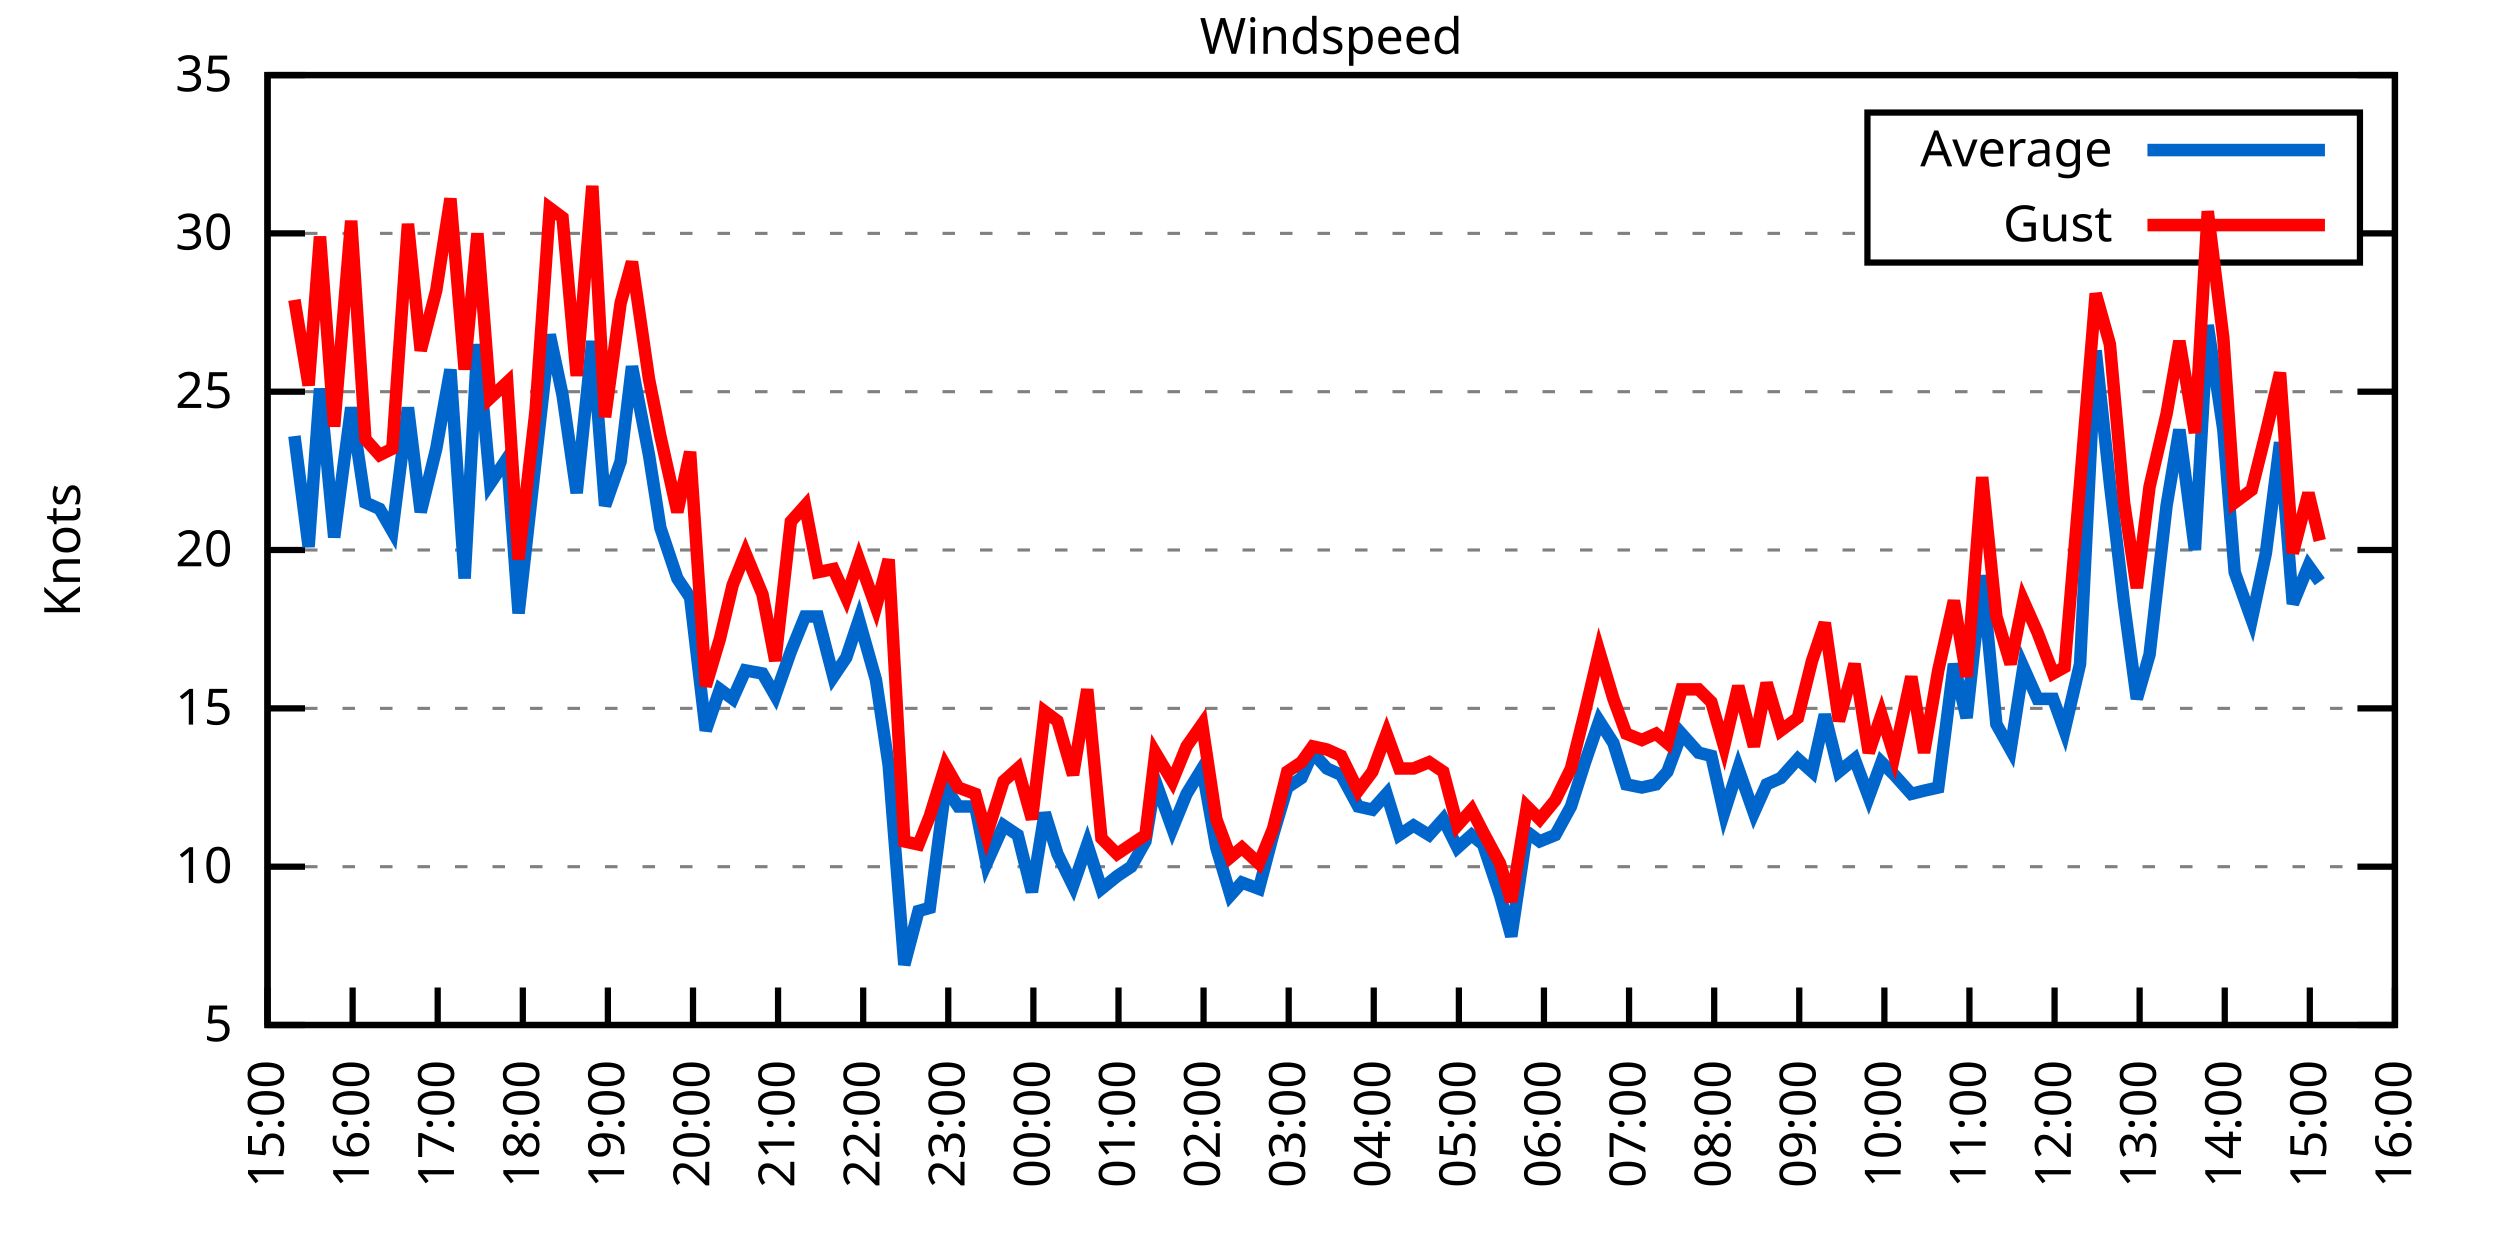
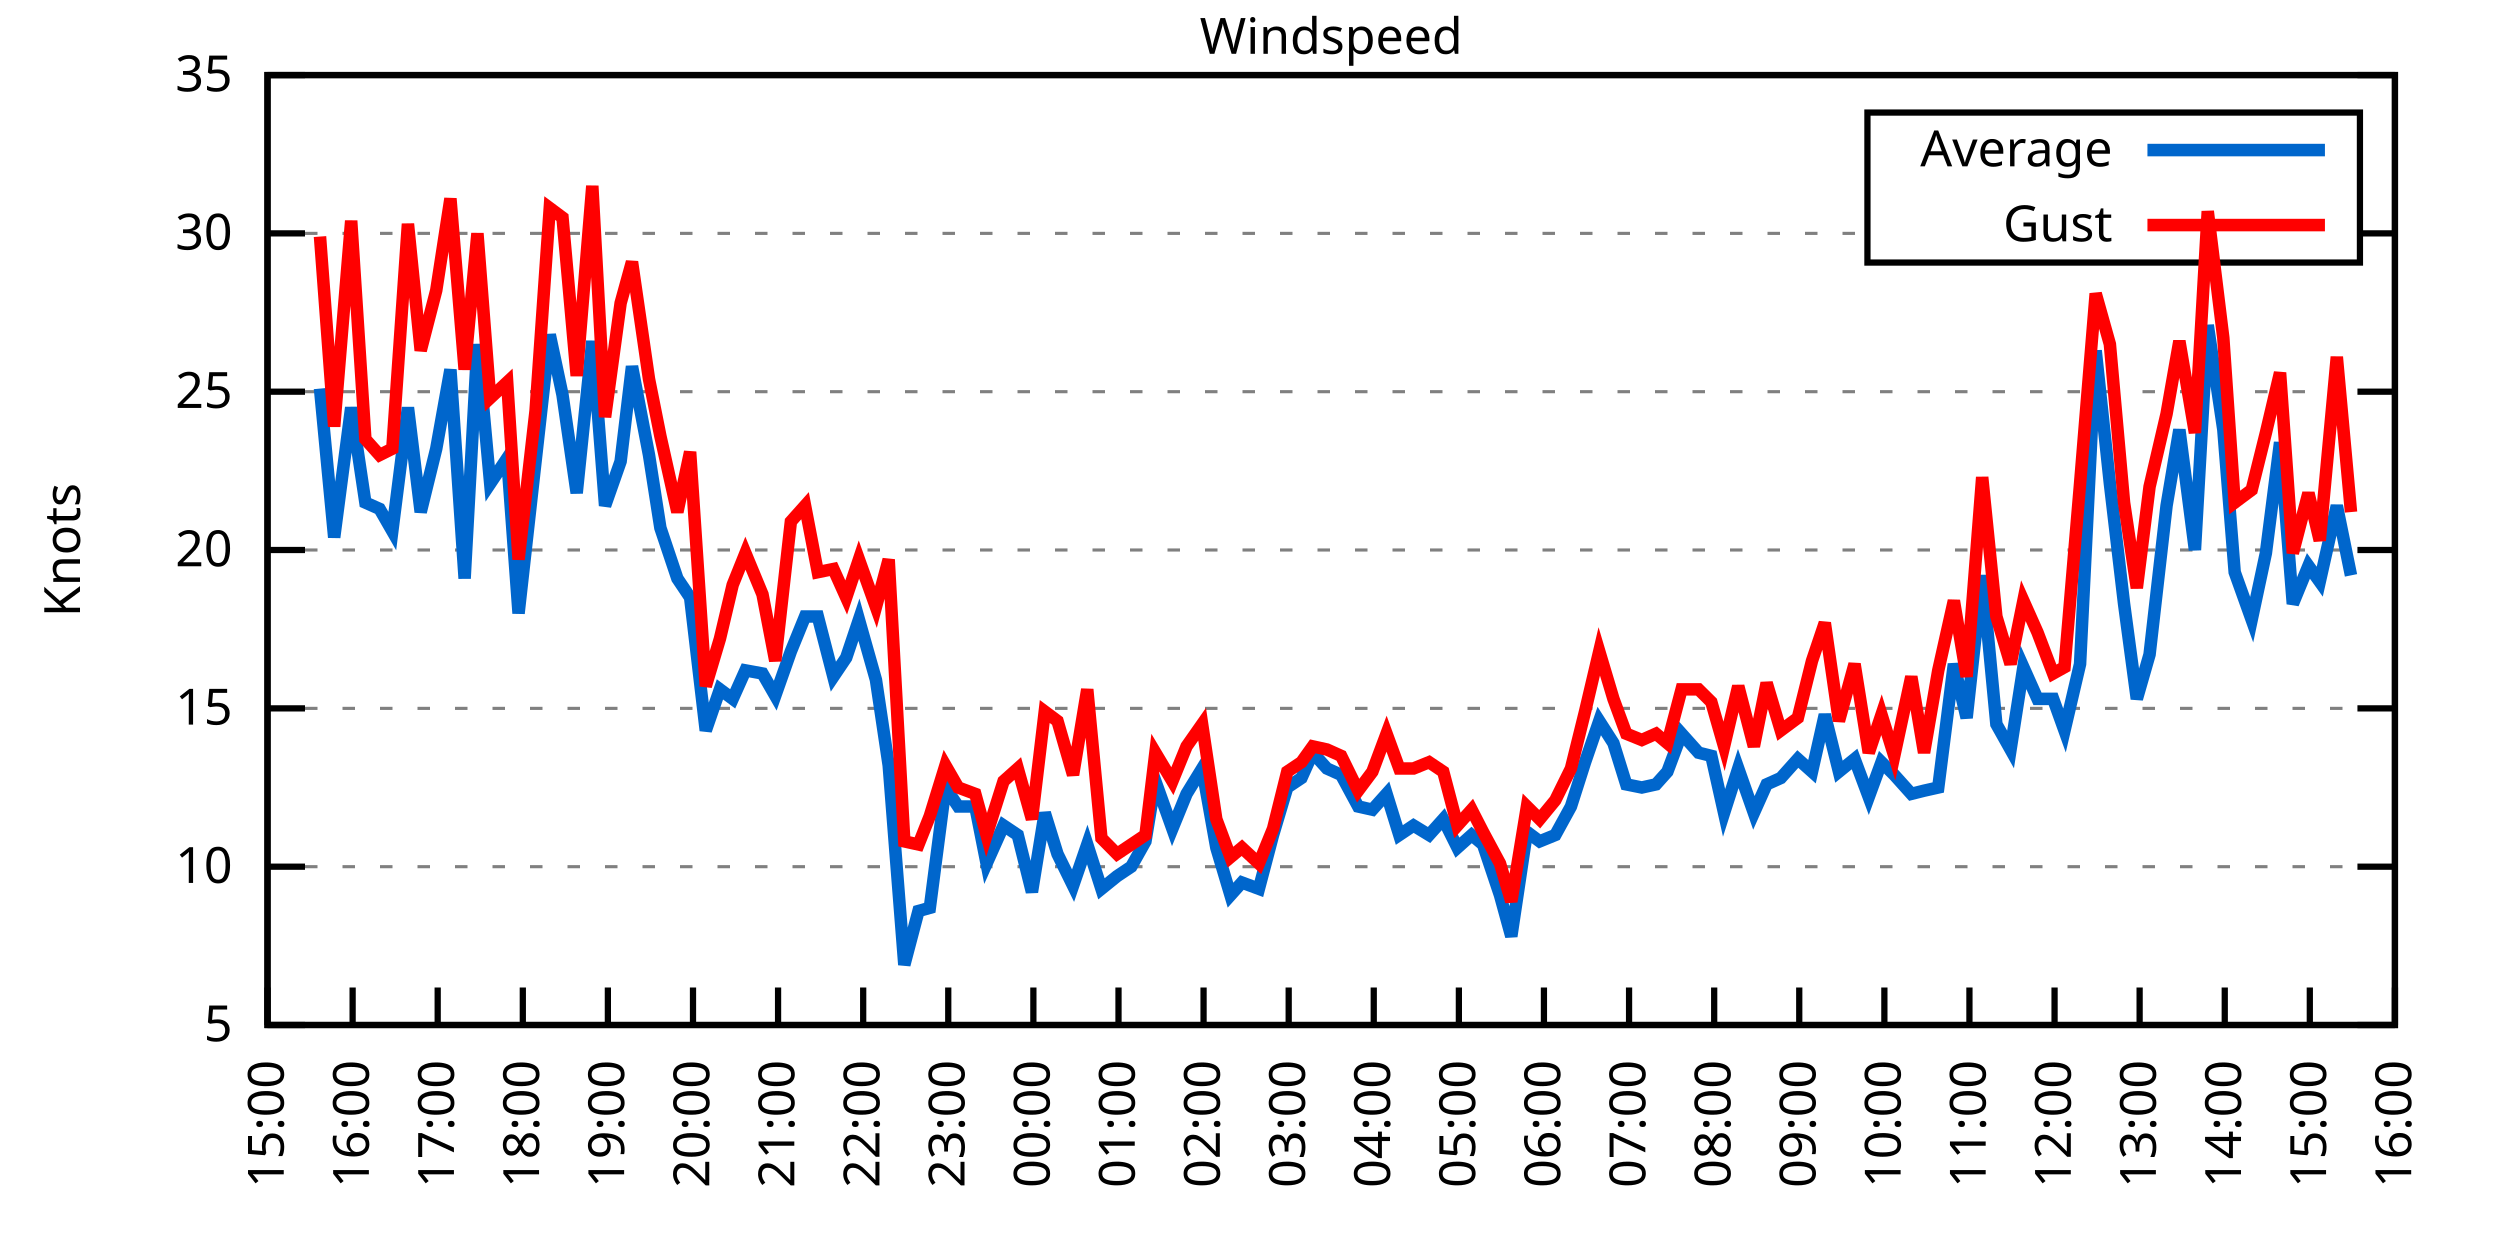
<svg xmlns="http://www.w3.org/2000/svg" xmlns:xlink="http://www.w3.org/1999/xlink" width="400" height="200" viewBox="0 0 400 200">
  <g id="gnuplot_canvas">
    <rect x="0" y="0" width="400" height="200" fill="none" />
    <defs>
      <circle id="gpDot" r="0.5" stroke-width="0.5" stroke="currentColor" />
      <path id="gpPt0" stroke-width="0.333" stroke="currentColor" d="M-1,0 h2 M0,-1 v2" />
      <path id="gpPt1" stroke-width="0.333" stroke="currentColor" d="M-1,-1 L1,1 M1,-1 L-1,1" />
      <path id="gpPt2" stroke-width="0.333" stroke="currentColor" d="M-1,0 L1,0 M0,-1 L0,1 M-1,-1 L1,1 M-1,1 L1,-1" />
      <rect id="gpPt3" stroke-width="0.333" stroke="currentColor" x="-1" y="-1" width="2" height="2" />
      <rect id="gpPt4" stroke-width="0.333" stroke="currentColor" fill="currentColor" x="-1" y="-1" width="2" height="2" />
      <circle id="gpPt5" stroke-width="0.333" stroke="currentColor" cx="0" cy="0" r="1" />
      <use xlink:href="#gpPt5" id="gpPt6" fill="currentColor" stroke="none" />
      <path id="gpPt7" stroke-width="0.333" stroke="currentColor" d="M0,-1.33 L-1.33,0.67 L1.33,0.67 z" />
      <use xlink:href="#gpPt7" id="gpPt8" fill="currentColor" stroke="none" />
      <use xlink:href="#gpPt7" id="gpPt9" stroke="currentColor" transform="rotate(180)" />
      <use xlink:href="#gpPt9" id="gpPt10" fill="currentColor" stroke="none" />
      <use xlink:href="#gpPt3" id="gpPt11" stroke="currentColor" transform="rotate(45)" />
      <use xlink:href="#gpPt11" id="gpPt12" fill="currentColor" stroke="none" />
      <path id="gpPt13" stroke-width="0.333" stroke="currentColor" d="M0,1.330 L1.265,0.411 L0.782,-1.067 L-0.782,-1.076 L-1.265,0.411 z" />
      <use xlink:href="#gpPt13" id="gpPt14" fill="currentColor" stroke="none" />
      <filter id="textbox" filterUnits="objectBoundingBox" x="0" y="0" height="1" width="1">
        <feFlood flood-color="white" flood-opacity="1" result="bgnd" />
        <feComposite in="SourceGraphic" in2="bgnd" operator="atop" />
      </filter>
      <filter id="greybox" filterUnits="objectBoundingBox" x="0" y="0" height="1" width="1">
        <feFlood flood-color="lightgrey" flood-opacity="1" result="grey" />
        <feComposite in="SourceGraphic" in2="grey" operator="atop" />
      </filter>
    </defs>
    <g fill="none" color="white" stroke="currentColor" stroke-width="1.00" stroke-linecap="butt" stroke-linejoin="miter">
</g>
    <g fill="none" color="black" stroke="currentColor" stroke-width="1.00" stroke-linecap="butt" stroke-linejoin="miter">
      <g stroke="none" shape-rendering="crispEdges">
        <polygon fill="rgb(255, 255, 255)" points="42.80,164.00 383.18,164.00 383.18,12.02 42.80,12.02 " />
      </g>
    </g>
    <g fill="none" color="black" stroke="currentColor" stroke-width="1.00" stroke-linecap="butt" stroke-linejoin="miter">
</g>
    <g fill="none" color="black" stroke="black" stroke-width="0.50" stroke-linecap="butt" stroke-linejoin="miter">
</g>
    <g fill="none" color="gray" stroke="currentColor" stroke-width="0.50" stroke-linecap="butt" stroke-linejoin="miter">
      <path stroke="gray" stroke-dasharray="2,4" class="gridline" d="M42.80,164.00 L383.19,164.00  " />
    </g>
    <g fill="none" color="gray" stroke="gray" stroke-width="1.00" stroke-linecap="butt" stroke-linejoin="miter">
</g>
    <g fill="none" color="black" stroke="currentColor" stroke-width="1.00" stroke-linecap="butt" stroke-linejoin="miter">
      <path stroke="black" d="M42.80,164.00 L48.80,164.00 M383.19,164.00 L377.19,164.00  " />
      <g transform="translate(37.20,166.60)" stroke="none" fill="black" font-family="Sans" font-size="8.00" text-anchor="end">
        <text>
          <tspan font-family="Sans"> 5</tspan>
        </text>
      </g>
    </g>
    <g fill="none" color="black" stroke="currentColor" stroke-width="1.00" stroke-linecap="butt" stroke-linejoin="miter">
</g>
    <g fill="none" color="black" stroke="black" stroke-width="0.50" stroke-linecap="butt" stroke-linejoin="miter">
</g>
    <g fill="none" color="gray" stroke="currentColor" stroke-width="0.50" stroke-linecap="butt" stroke-linejoin="miter">
      <path stroke="gray" stroke-dasharray="2,4" class="gridline" d="M42.80,138.67 L383.19,138.67  " />
    </g>
    <g fill="none" color="gray" stroke="gray" stroke-width="1.00" stroke-linecap="butt" stroke-linejoin="miter">
</g>
    <g fill="none" color="black" stroke="currentColor" stroke-width="1.00" stroke-linecap="butt" stroke-linejoin="miter">
      <path stroke="black" d="M42.80,138.67 L48.80,138.67 M383.19,138.67 L377.19,138.67  " />
      <g transform="translate(37.20,141.27)" stroke="none" fill="black" font-family="Sans" font-size="8.00" text-anchor="end">
        <text>
          <tspan font-family="Sans"> 10</tspan>
        </text>
      </g>
    </g>
    <g fill="none" color="black" stroke="currentColor" stroke-width="1.00" stroke-linecap="butt" stroke-linejoin="miter">
</g>
    <g fill="none" color="black" stroke="black" stroke-width="0.50" stroke-linecap="butt" stroke-linejoin="miter">
</g>
    <g fill="none" color="gray" stroke="currentColor" stroke-width="0.50" stroke-linecap="butt" stroke-linejoin="miter">
      <path stroke="gray" stroke-dasharray="2,4" class="gridline" d="M42.80,113.34 L383.19,113.34  " />
    </g>
    <g fill="none" color="gray" stroke="gray" stroke-width="1.00" stroke-linecap="butt" stroke-linejoin="miter">
</g>
    <g fill="none" color="black" stroke="currentColor" stroke-width="1.00" stroke-linecap="butt" stroke-linejoin="miter">
      <path stroke="black" d="M42.80,113.34 L48.80,113.34 M383.19,113.34 L377.19,113.34  " />
      <g transform="translate(37.20,115.94)" stroke="none" fill="black" font-family="Sans" font-size="8.00" text-anchor="end">
        <text>
          <tspan font-family="Sans"> 15</tspan>
        </text>
      </g>
    </g>
    <g fill="none" color="black" stroke="currentColor" stroke-width="1.00" stroke-linecap="butt" stroke-linejoin="miter">
</g>
    <g fill="none" color="black" stroke="black" stroke-width="0.50" stroke-linecap="butt" stroke-linejoin="miter">
</g>
    <g fill="none" color="gray" stroke="currentColor" stroke-width="0.50" stroke-linecap="butt" stroke-linejoin="miter">
      <path stroke="gray" stroke-dasharray="2,4" class="gridline" d="M42.80,88.00 L383.19,88.00  " />
    </g>
    <g fill="none" color="gray" stroke="gray" stroke-width="1.00" stroke-linecap="butt" stroke-linejoin="miter">
</g>
    <g fill="none" color="black" stroke="currentColor" stroke-width="1.00" stroke-linecap="butt" stroke-linejoin="miter">
      <path stroke="black" d="M42.80,88.00 L48.80,88.00 M383.19,88.00 L377.19,88.00  " />
      <g transform="translate(37.20,90.60)" stroke="none" fill="black" font-family="Sans" font-size="8.00" text-anchor="end">
        <text>
          <tspan font-family="Sans"> 20</tspan>
        </text>
      </g>
    </g>
    <g fill="none" color="black" stroke="currentColor" stroke-width="1.00" stroke-linecap="butt" stroke-linejoin="miter">
</g>
    <g fill="none" color="black" stroke="black" stroke-width="0.50" stroke-linecap="butt" stroke-linejoin="miter">
</g>
    <g fill="none" color="gray" stroke="currentColor" stroke-width="0.50" stroke-linecap="butt" stroke-linejoin="miter">
      <path stroke="gray" stroke-dasharray="2,4" class="gridline" d="M42.80,62.67 L383.19,62.67  " />
    </g>
    <g fill="none" color="gray" stroke="gray" stroke-width="1.00" stroke-linecap="butt" stroke-linejoin="miter">
</g>
    <g fill="none" color="black" stroke="currentColor" stroke-width="1.00" stroke-linecap="butt" stroke-linejoin="miter">
      <path stroke="black" d="M42.80,62.67 L48.80,62.67 M383.19,62.67 L377.19,62.67  " />
      <g transform="translate(37.20,65.27)" stroke="none" fill="black" font-family="Sans" font-size="8.00" text-anchor="end">
        <text>
          <tspan font-family="Sans"> 25</tspan>
        </text>
      </g>
    </g>
    <g fill="none" color="black" stroke="currentColor" stroke-width="1.00" stroke-linecap="butt" stroke-linejoin="miter">
</g>
    <g fill="none" color="black" stroke="black" stroke-width="0.50" stroke-linecap="butt" stroke-linejoin="miter">
</g>
    <g fill="none" color="gray" stroke="currentColor" stroke-width="0.50" stroke-linecap="butt" stroke-linejoin="miter">
      <path stroke="gray" stroke-dasharray="2,4" class="gridline" d="M42.80,37.34 L298.79,37.34 M377.59,37.34 L383.19,37.34  " />
    </g>
    <g fill="none" color="gray" stroke="gray" stroke-width="1.00" stroke-linecap="butt" stroke-linejoin="miter">
</g>
    <g fill="none" color="black" stroke="currentColor" stroke-width="1.00" stroke-linecap="butt" stroke-linejoin="miter">
      <path stroke="black" d="M42.80,37.34 L48.80,37.34 M383.19,37.34 L377.19,37.34  " />
      <g transform="translate(37.20,39.94)" stroke="none" fill="black" font-family="Sans" font-size="8.00" text-anchor="end">
        <text>
          <tspan font-family="Sans"> 30</tspan>
        </text>
      </g>
    </g>
    <g fill="none" color="black" stroke="currentColor" stroke-width="1.00" stroke-linecap="butt" stroke-linejoin="miter">
</g>
    <g fill="none" color="black" stroke="black" stroke-width="0.50" stroke-linecap="butt" stroke-linejoin="miter">
</g>
    <g fill="none" color="gray" stroke="currentColor" stroke-width="0.50" stroke-linecap="butt" stroke-linejoin="miter">
      <path stroke="gray" stroke-dasharray="2,4" class="gridline" d="M42.80,12.01 L383.19,12.01  " />
    </g>
    <g fill="none" color="gray" stroke="gray" stroke-width="1.00" stroke-linecap="butt" stroke-linejoin="miter">
</g>
    <g fill="none" color="black" stroke="currentColor" stroke-width="1.00" stroke-linecap="butt" stroke-linejoin="miter">
      <path stroke="black" d="M42.80,12.01 L48.80,12.01 M383.19,12.01 L377.19,12.01  " />
      <g transform="translate(37.20,14.61)" stroke="none" fill="black" font-family="Sans" font-size="8.00" text-anchor="end">
        <text>
          <tspan font-family="Sans"> 35</tspan>
        </text>
      </g>
    </g>
    <g fill="none" color="black" stroke="currentColor" stroke-width="1.00" stroke-linecap="butt" stroke-linejoin="miter">
      <path stroke="black" d="M42.80,164.00 L42.80,158.00  " />
      <g transform="translate(45.40,169.60) rotate(270.00)" stroke="none" fill="black" font-family="Sans" font-size="8.00" text-anchor="end">
        <text>
          <tspan font-family="Sans">15:00</tspan>
        </text>
      </g>
    </g>
    <g fill="none" color="black" stroke="currentColor" stroke-width="1.00" stroke-linecap="butt" stroke-linejoin="miter">
      <path stroke="black" d="M56.42,164.00 L56.42,158.00  " />
      <g transform="translate(59.02,169.60) rotate(270.00)" stroke="none" fill="black" font-family="Sans" font-size="8.00" text-anchor="end">
        <text>
          <tspan font-family="Sans">16:00</tspan>
        </text>
      </g>
    </g>
    <g fill="none" color="black" stroke="currentColor" stroke-width="1.00" stroke-linecap="butt" stroke-linejoin="miter">
      <path stroke="black" d="M70.03,164.00 L70.03,158.00  " />
      <g transform="translate(72.63,169.60) rotate(270.00)" stroke="none" fill="black" font-family="Sans" font-size="8.00" text-anchor="end">
        <text>
          <tspan font-family="Sans">17:00</tspan>
        </text>
      </g>
    </g>
    <g fill="none" color="black" stroke="currentColor" stroke-width="1.00" stroke-linecap="butt" stroke-linejoin="miter">
      <path stroke="black" d="M83.65,164.00 L83.65,158.00  " />
      <g transform="translate(86.25,169.60) rotate(270.00)" stroke="none" fill="black" font-family="Sans" font-size="8.00" text-anchor="end">
        <text>
          <tspan font-family="Sans">18:00</tspan>
        </text>
      </g>
    </g>
    <g fill="none" color="black" stroke="currentColor" stroke-width="1.00" stroke-linecap="butt" stroke-linejoin="miter">
      <path stroke="black" d="M97.26,164.00 L97.26,158.00  " />
      <g transform="translate(99.86,169.60) rotate(270.00)" stroke="none" fill="black" font-family="Sans" font-size="8.00" text-anchor="end">
        <text>
          <tspan font-family="Sans">19:00</tspan>
        </text>
      </g>
    </g>
    <g fill="none" color="black" stroke="currentColor" stroke-width="1.00" stroke-linecap="butt" stroke-linejoin="miter">
      <path stroke="black" d="M110.88,164.00 L110.88,158.00  " />
      <g transform="translate(113.48,169.60) rotate(270.00)" stroke="none" fill="black" font-family="Sans" font-size="8.00" text-anchor="end">
        <text>
          <tspan font-family="Sans">20:00</tspan>
        </text>
      </g>
    </g>
    <g fill="none" color="black" stroke="currentColor" stroke-width="1.00" stroke-linecap="butt" stroke-linejoin="miter">
      <path stroke="black" d="M124.49,164.00 L124.49,158.00  " />
      <g transform="translate(127.09,169.60) rotate(270.00)" stroke="none" fill="black" font-family="Sans" font-size="8.00" text-anchor="end">
        <text>
          <tspan font-family="Sans">21:00</tspan>
        </text>
      </g>
    </g>
    <g fill="none" color="black" stroke="currentColor" stroke-width="1.00" stroke-linecap="butt" stroke-linejoin="miter">
      <path stroke="black" d="M138.11,164.00 L138.11,158.00  " />
      <g transform="translate(140.71,169.60) rotate(270.00)" stroke="none" fill="black" font-family="Sans" font-size="8.00" text-anchor="end">
        <text>
          <tspan font-family="Sans">22:00</tspan>
        </text>
      </g>
    </g>
    <g fill="none" color="black" stroke="currentColor" stroke-width="1.00" stroke-linecap="butt" stroke-linejoin="miter">
      <path stroke="black" d="M151.72,164.00 L151.72,158.00  " />
      <g transform="translate(154.32,169.60) rotate(270.00)" stroke="none" fill="black" font-family="Sans" font-size="8.00" text-anchor="end">
        <text>
          <tspan font-family="Sans">23:00</tspan>
        </text>
      </g>
    </g>
    <g fill="none" color="black" stroke="currentColor" stroke-width="1.00" stroke-linecap="butt" stroke-linejoin="miter">
      <path stroke="black" d="M165.34,164.00 L165.34,158.00  " />
      <g transform="translate(167.94,169.60) rotate(270.00)" stroke="none" fill="black" font-family="Sans" font-size="8.00" text-anchor="end">
        <text>
          <tspan font-family="Sans">00:00</tspan>
        </text>
      </g>
    </g>
    <g fill="none" color="black" stroke="currentColor" stroke-width="1.00" stroke-linecap="butt" stroke-linejoin="miter">
      <path stroke="black" d="M178.96,164.00 L178.96,158.00  " />
      <g transform="translate(181.56,169.60) rotate(270.00)" stroke="none" fill="black" font-family="Sans" font-size="8.00" text-anchor="end">
        <text>
          <tspan font-family="Sans">01:00</tspan>
        </text>
      </g>
    </g>
    <g fill="none" color="black" stroke="currentColor" stroke-width="1.00" stroke-linecap="butt" stroke-linejoin="miter">
      <path stroke="black" d="M192.57,164.00 L192.57,158.00  " />
      <g transform="translate(195.17,169.60) rotate(270.00)" stroke="none" fill="black" font-family="Sans" font-size="8.00" text-anchor="end">
        <text>
          <tspan font-family="Sans">02:00</tspan>
        </text>
      </g>
    </g>
    <g fill="none" color="black" stroke="currentColor" stroke-width="1.00" stroke-linecap="butt" stroke-linejoin="miter">
      <path stroke="black" d="M206.19,164.00 L206.19,158.00  " />
      <g transform="translate(208.79,169.60) rotate(270.00)" stroke="none" fill="black" font-family="Sans" font-size="8.00" text-anchor="end">
        <text>
          <tspan font-family="Sans">03:00</tspan>
        </text>
      </g>
    </g>
    <g fill="none" color="black" stroke="currentColor" stroke-width="1.00" stroke-linecap="butt" stroke-linejoin="miter">
      <path stroke="black" d="M219.80,164.00 L219.80,158.00  " />
      <g transform="translate(222.40,169.60) rotate(270.00)" stroke="none" fill="black" font-family="Sans" font-size="8.00" text-anchor="end">
        <text>
          <tspan font-family="Sans">04:00</tspan>
        </text>
      </g>
    </g>
    <g fill="none" color="black" stroke="currentColor" stroke-width="1.00" stroke-linecap="butt" stroke-linejoin="miter">
      <path stroke="black" d="M233.42,164.00 L233.42,158.00  " />
      <g transform="translate(236.02,169.60) rotate(270.00)" stroke="none" fill="black" font-family="Sans" font-size="8.00" text-anchor="end">
        <text>
          <tspan font-family="Sans">05:00</tspan>
        </text>
      </g>
    </g>
    <g fill="none" color="black" stroke="currentColor" stroke-width="1.00" stroke-linecap="butt" stroke-linejoin="miter">
      <path stroke="black" d="M247.03,164.00 L247.03,158.00  " />
      <g transform="translate(249.63,169.60) rotate(270.00)" stroke="none" fill="black" font-family="Sans" font-size="8.00" text-anchor="end">
        <text>
          <tspan font-family="Sans">06:00</tspan>
        </text>
      </g>
    </g>
    <g fill="none" color="black" stroke="currentColor" stroke-width="1.00" stroke-linecap="butt" stroke-linejoin="miter">
      <path stroke="black" d="M260.65,164.00 L260.65,158.00  " />
      <g transform="translate(263.25,169.60) rotate(270.00)" stroke="none" fill="black" font-family="Sans" font-size="8.00" text-anchor="end">
        <text>
          <tspan font-family="Sans">07:00</tspan>
        </text>
      </g>
    </g>
    <g fill="none" color="black" stroke="currentColor" stroke-width="1.00" stroke-linecap="butt" stroke-linejoin="miter">
      <path stroke="black" d="M274.27,164.00 L274.27,158.00  " />
      <g transform="translate(276.87,169.60) rotate(270.00)" stroke="none" fill="black" font-family="Sans" font-size="8.00" text-anchor="end">
        <text>
          <tspan font-family="Sans">08:00</tspan>
        </text>
      </g>
    </g>
    <g fill="none" color="black" stroke="currentColor" stroke-width="1.00" stroke-linecap="butt" stroke-linejoin="miter">
      <path stroke="black" d="M287.88,164.00 L287.88,158.00  " />
      <g transform="translate(290.48,169.60) rotate(270.00)" stroke="none" fill="black" font-family="Sans" font-size="8.00" text-anchor="end">
        <text>
          <tspan font-family="Sans">09:00</tspan>
        </text>
      </g>
    </g>
    <g fill="none" color="black" stroke="currentColor" stroke-width="1.00" stroke-linecap="butt" stroke-linejoin="miter">
      <path stroke="black" d="M301.50,164.00 L301.50,158.00  " />
      <g transform="translate(304.10,169.60) rotate(270.00)" stroke="none" fill="black" font-family="Sans" font-size="8.00" text-anchor="end">
        <text>
          <tspan font-family="Sans">10:00</tspan>
        </text>
      </g>
    </g>
    <g fill="none" color="black" stroke="currentColor" stroke-width="1.00" stroke-linecap="butt" stroke-linejoin="miter">
      <path stroke="black" d="M315.11,164.00 L315.11,158.00  " />
      <g transform="translate(317.71,169.60) rotate(270.00)" stroke="none" fill="black" font-family="Sans" font-size="8.00" text-anchor="end">
        <text>
          <tspan font-family="Sans">11:00</tspan>
        </text>
      </g>
    </g>
    <g fill="none" color="black" stroke="currentColor" stroke-width="1.00" stroke-linecap="butt" stroke-linejoin="miter">
      <path stroke="black" d="M328.73,164.00 L328.73,158.00  " />
      <g transform="translate(331.33,169.60) rotate(270.00)" stroke="none" fill="black" font-family="Sans" font-size="8.00" text-anchor="end">
        <text>
          <tspan font-family="Sans">12:00</tspan>
        </text>
      </g>
    </g>
    <g fill="none" color="black" stroke="currentColor" stroke-width="1.00" stroke-linecap="butt" stroke-linejoin="miter">
      <path stroke="black" d="M342.34,164.00 L342.34,158.00  " />
      <g transform="translate(344.94,169.60) rotate(270.00)" stroke="none" fill="black" font-family="Sans" font-size="8.00" text-anchor="end">
        <text>
          <tspan font-family="Sans">13:00</tspan>
        </text>
      </g>
    </g>
    <g fill="none" color="black" stroke="currentColor" stroke-width="1.00" stroke-linecap="butt" stroke-linejoin="miter">
      <path stroke="black" d="M355.96,164.00 L355.96,158.00  " />
      <g transform="translate(358.56,169.60) rotate(270.00)" stroke="none" fill="black" font-family="Sans" font-size="8.00" text-anchor="end">
        <text>
          <tspan font-family="Sans">14:00</tspan>
        </text>
      </g>
    </g>
    <g fill="none" color="black" stroke="currentColor" stroke-width="1.00" stroke-linecap="butt" stroke-linejoin="miter">
      <path stroke="black" d="M369.57,164.00 L369.57,158.00  " />
      <g transform="translate(372.17,169.60) rotate(270.00)" stroke="none" fill="black" font-family="Sans" font-size="8.00" text-anchor="end">
        <text>
          <tspan font-family="Sans">15:00</tspan>
        </text>
      </g>
    </g>
    <g fill="none" color="black" stroke="currentColor" stroke-width="1.00" stroke-linecap="butt" stroke-linejoin="miter">
      <path stroke="black" d="M383.19,164.00 L383.19,158.00  " />
      <g transform="translate(385.79,169.60) rotate(270.00)" stroke="none" fill="black" font-family="Sans" font-size="8.00" text-anchor="end">
        <text>
          <tspan font-family="Sans">16:00</tspan>
        </text>
      </g>
    </g>
    <g fill="none" color="black" stroke="currentColor" stroke-width="1.00" stroke-linecap="butt" stroke-linejoin="miter">
</g>
    <g fill="none" color="black" stroke="currentColor" stroke-width="1.00" stroke-linecap="butt" stroke-linejoin="miter">
      <path stroke="black" d="M42.80,12.01 L42.80,164.00 L383.19,164.00 L383.19,12.01 L42.80,12.01 Z  " />
    </g>
    <g fill="none" color="black" stroke="currentColor" stroke-width="1.00" stroke-linecap="butt" stroke-linejoin="miter">
</g>
    <g fill="none" color="black" stroke="currentColor" stroke-width="1.00" stroke-linecap="butt" stroke-linejoin="miter">
      <path stroke="black" d="M298.79,42.01 L298.79,18.01 L377.59,18.01 L377.59,42.01 L298.79,42.01 Z  " />
    </g>
    <g id="Windspeed_plot_1">
      <g fill="none" color="white" stroke="black" stroke-width="2.00" stroke-linecap="butt" stroke-linejoin="miter">
</g>
      <g fill="none" color="black" stroke="currentColor" stroke-width="2.00" stroke-linecap="butt" stroke-linejoin="miter">
        <g transform="translate(337.99,26.61)" stroke="none" fill="black" font-family="Sans" font-size="8.00" text-anchor="end">
          <text>
            <tspan font-family="Sans">Average</tspan>
          </text>
        </g>
      </g>
      <g fill="none" color="black" stroke="currentColor" stroke-width="2.00" stroke-linecap="butt" stroke-linejoin="miter">
-         <path stroke="rgb(  0, 102, 204)" d="M343.59,24.01 L371.99,24.01 M47.11,69.77 L49.38,87.50 L51.20,62.17 L53.47,85.98 L56.19,65.21 L58.46,80.41   L60.73,81.42 L62.77,84.97 L65.27,65.21 L67.31,81.93 L69.80,71.79 L72.07,59.13 L74.34,92.56 L76.39,55.07   L78.43,77.37 L81.15,73.31 L82.97,98.14 L85.69,73.82 L87.96,53.55 L90.00,63.18 L92.27,78.89 L94.77,54.57   L96.81,80.91 L99.30,73.82 L101.12,58.62 L103.84,72.81 L105.66,84.46 L108.38,92.56 L110.42,95.60 L112.92,116.88   L115.19,110.30 L117.23,111.82 L119.27,107.26 L122.00,107.76 L124.04,111.31 L126.54,104.22 L128.81,98.64 L130.85,98.64   L133.34,108.27 L135.39,105.23 L137.43,99.15 L140.15,108.78 L142.19,122.46 L144.69,154.37 L146.96,145.76 L148.77,145.25   L151.27,126.00 L153.31,129.04 L156.04,129.04 L157.85,138.16 L160.57,132.08 L162.84,133.60 L165.11,142.72 L167.16,130.06   L169.20,136.64 L171.69,141.71 L173.96,135.12 L176.23,142.21 L178.73,140.19 L181.00,138.67 L183.27,134.62 L184.86,124.99   L187.58,132.59 L189.85,127.02 L192.34,122.96 L194.61,135.63 L196.88,143.23 L198.70,141.20 L201.42,142.21 L203.69,133.60   L205.96,126.00 L208.23,124.48 L210.04,120.43 L212.31,122.96 L214.58,123.98 L217.31,129.04 L219.58,129.55 L221.85,127.02   L223.89,133.60 L226.16,132.08 L228.65,133.60 L230.92,131.07 L233.19,135.63 L235.46,133.60 L237.28,135.12 L240.00,143.23   L241.81,149.81 L244.31,133.10 L246.35,134.62 L248.85,133.60 L251.35,129.04 L253.61,121.95 L255.88,115.36 L258.15,118.91   L260.20,125.50 L262.69,126.00 L264.96,125.50 L266.78,123.47 L269.05,117.39 L271.77,120.43 L273.81,120.94 L275.85,130.06   L278.12,122.96 L280.62,130.06 L282.66,125.50 L284.93,124.48 L287.65,121.44 L289.92,123.47 L291.97,114.35 L294.23,123.47   L296.73,121.44 L299.00,127.52 L301.04,121.95 L303.08,123.98 L305.81,127.02 L307.85,126.51 L310.12,126.00 L312.62,106.24   L314.66,114.86 L317.15,92.06 L319.42,115.87 L321.69,119.92 L323.74,106.75 L326.00,111.82 L328.50,111.82 L330.32,116.88   L332.81,106.24 L335.31,56.09 L337.58,77.37 L339.85,96.62 L341.89,111.82 L343.93,104.72 L346.65,80.91 L348.70,68.75   L351.19,88.00 L353.24,52.03 L355.73,68.75 L357.55,91.55 L360.27,99.15 L362.54,88.51 L364.81,70.78 L366.85,96.62   L369.35,90.54 L371.16,93.07  " />
+         <path stroke="rgb(  0, 102, 204)" d="M343.59,24.01 L371.99,24.01 M51.20,62.17 L53.47,85.98 L56.19,65.21 L58.46,80.41 L60.73,81.42 L62.77,84.97   L65.27,65.21 L67.31,81.93 L69.80,71.79 L72.07,59.13 L74.34,92.56 L76.39,55.07 L78.43,77.37 L81.15,73.31   L82.97,98.14 L85.69,73.82 L87.96,53.55 L90.00,63.18 L92.27,78.89 L94.77,54.57 L96.81,80.91 L99.30,73.82   L101.12,58.62 L103.84,72.81 L105.66,84.46 L108.38,92.56 L110.42,95.60 L112.92,116.88 L115.19,110.30 L117.23,111.82   L119.27,107.26 L122.00,107.76 L124.04,111.31 L126.54,104.22 L128.81,98.64 L130.85,98.64 L133.34,108.27 L135.39,105.23   L137.43,99.15 L140.15,108.78 L142.19,122.46 L144.69,154.37 L146.96,145.76 L148.77,145.25 L151.27,126.00 L153.31,129.04   L156.04,129.04 L157.85,138.16 L160.57,132.08 L162.84,133.60 L165.11,142.72 L167.16,130.06 L169.20,136.64 L171.69,141.71   L173.96,135.12 L176.23,142.21 L178.73,140.19 L181.00,138.67 L183.27,134.62 L184.86,124.99 L187.58,132.59 L189.85,127.02   L192.34,122.96 L194.61,135.63 L196.88,143.23 L198.70,141.20 L201.42,142.21 L203.69,133.60 L205.96,126.00 L208.23,124.48   L210.04,120.43 L212.31,122.96 L214.58,123.98 L217.31,129.04 L219.58,129.55 L221.85,127.02 L223.89,133.60 L226.16,132.08   L228.65,133.60 L230.92,131.07 L233.19,135.63 L235.46,133.60 L237.28,135.12 L240.00,143.23 L241.81,149.81 L244.31,133.10   L246.35,134.62 L248.85,133.60 L251.35,129.04 L253.61,121.95 L255.88,115.36 L258.15,118.91 L260.20,125.50 L262.69,126.00   L264.96,125.50 L266.78,123.47 L269.05,117.39 L271.77,120.43 L273.81,120.94 L275.85,130.06 L278.12,122.96 L280.62,130.06   L282.66,125.50 L284.93,124.48 L287.65,121.44 L289.92,123.47 L291.97,114.35 L294.23,123.47 L296.73,121.44 L299.00,127.52   L301.04,121.95 L303.08,123.98 L305.81,127.02 L307.85,126.51 L310.12,126.00 L312.62,106.24 L314.66,114.86 L317.15,92.06   L319.42,115.87 L321.69,119.92 L323.74,106.75 L326.00,111.82 L328.50,111.82 L330.32,116.88 L332.81,106.24 L335.31,56.09   L337.58,77.37 L339.85,96.62 L341.89,111.82 L343.93,104.72 L346.65,80.91 L348.70,68.75 L351.19,88.00 L353.24,52.03   L355.73,68.75 L357.55,91.55 L360.27,99.15 L362.54,88.51 L364.81,70.78 L366.85,96.62 L369.35,90.54 L371.16,93.07   L373.89,80.91 L376.16,92.06  " />
      </g>
    </g>
    <g id="Windspeed_plot_2">
      <g fill="none" color="black" stroke="currentColor" stroke-width="2.00" stroke-linecap="butt" stroke-linejoin="miter">
        <g transform="translate(337.99,38.61)" stroke="none" fill="black" font-family="Sans" font-size="8.00" text-anchor="end">
          <text>
            <tspan font-family="Sans">Gust</tspan>
          </text>
        </g>
      </g>
      <g fill="none" color="black" stroke="currentColor" stroke-width="2.00" stroke-linecap="butt" stroke-linejoin="miter">
-         <path stroke="rgb(255,   0,   0)" d="M343.59,36.01 L371.99,36.01 M47.11,47.98 L49.38,61.66 L51.20,37.85 L53.47,68.25 L56.19,35.32 L58.46,70.27   L60.73,72.81 L62.77,71.79 L65.27,35.82 L67.31,56.09 L69.80,46.46 L72.07,31.77 L74.34,59.13 L76.39,37.34   L78.43,63.69 L81.15,61.15 L82.97,89.52 L85.69,65.71 L87.96,33.29 L90.00,34.81 L92.27,60.14 L94.77,29.74   L96.81,66.73 L99.30,48.49 L101.12,41.90 L103.84,60.65 L105.66,69.77 L108.38,81.93 L110.42,72.30 L112.92,109.79   L115.19,102.19 L117.23,93.58 L119.27,88.51 L122.00,95.10 L124.04,105.74 L126.54,83.45 L128.81,80.91 L130.85,91.55   L133.34,91.04 L135.39,95.60 L137.43,89.52 L140.15,97.12 L142.19,89.52 L144.69,134.62 L146.96,135.12 L148.77,130.56   L151.27,122.46 L153.31,126.00 L156.04,127.02 L157.85,133.60 L160.57,124.99 L162.84,122.96 L165.11,131.07 L167.16,113.84   L169.20,115.36 L171.69,123.98 L173.96,110.30 L176.23,134.11 L178.73,136.64 L181.00,135.12 L183.27,133.60 L184.86,120.43   L187.58,124.99 L189.85,119.42 L192.34,115.87 L194.61,131.07 L196.88,137.15 L198.70,135.63 L201.42,138.16 L203.69,132.59   L205.96,123.47 L208.23,121.95 L210.04,119.42 L212.31,119.92 L214.58,120.94 L217.31,126.51 L219.58,123.47 L221.85,117.39   L223.89,122.96 L226.16,122.96 L228.65,121.95 L230.92,123.47 L233.19,132.08 L235.46,129.55 L237.28,133.10 L240.00,138.16   L241.81,144.24 L244.31,129.04 L246.35,131.07 L248.85,128.03 L251.35,122.96 L253.61,113.84 L255.88,104.22 L258.15,111.82   L260.20,117.39 L262.69,118.40 L264.96,117.39 L266.78,118.91 L269.05,110.30 L271.77,110.30 L273.81,112.32 L275.85,119.42   L278.12,109.79 L280.62,119.42 L282.66,109.28 L284.93,116.88 L287.65,114.86 L289.92,105.74 L291.97,99.66 L294.23,115.36   L296.73,106.24 L299.00,120.43 L301.04,114.35 L303.08,120.94 L305.81,108.27 L307.85,120.43 L310.12,107.26 L312.62,96.11   L314.66,108.27 L317.15,76.35 L319.42,98.64 L321.69,106.24 L323.74,96.11 L326.00,101.18 L328.50,107.76 L330.32,106.75   L332.81,77.37 L335.31,46.97 L337.58,55.07 L339.85,80.41 L341.89,94.08 L343.93,77.87 L346.65,66.22 L348.70,54.57   L351.19,69.26 L353.24,33.80 L355.73,54.06 L357.55,80.41 L360.27,78.38 L362.54,69.26 L364.81,59.63 L366.85,88.51   L369.35,78.89 L371.16,86.49  " />
+         <path stroke="rgb(255,   0,   0)" d="M343.59,36.01 L371.99,36.01 M51.20,37.85 L53.47,68.25 L56.19,35.32 L58.46,70.27 L60.73,72.81 L62.77,71.79   L65.27,35.82 L67.31,56.09 L69.80,46.46 L72.07,31.77 L74.34,59.13 L76.39,37.34 L78.43,63.69 L81.15,61.15   L82.97,89.52 L85.69,65.71 L87.96,33.29 L90.00,34.81 L92.27,60.14 L94.77,29.74 L96.81,66.73 L99.30,48.49   L101.12,41.90 L103.84,60.65 L105.66,69.77 L108.38,81.93 L110.42,72.30 L112.92,109.79 L115.19,102.19 L117.23,93.58   L119.27,88.51 L122.00,95.10 L124.04,105.74 L126.54,83.45 L128.81,80.91 L130.85,91.55 L133.34,91.04 L135.39,95.60   L137.43,89.52 L140.15,97.12 L142.19,89.52 L144.69,134.62 L146.96,135.12 L148.77,130.56 L151.27,122.46 L153.31,126.00   L156.04,127.02 L157.85,133.60 L160.57,124.99 L162.84,122.96 L165.11,131.07 L167.16,113.84 L169.20,115.36 L171.69,123.98   L173.96,110.30 L176.23,134.11 L178.73,136.64 L181.00,135.12 L183.27,133.60 L184.86,120.43 L187.58,124.99 L189.85,119.42   L192.34,115.87 L194.61,131.07 L196.88,137.15 L198.70,135.63 L201.42,138.16 L203.69,132.59 L205.96,123.47 L208.23,121.95   L210.04,119.42 L212.31,119.92 L214.58,120.94 L217.31,126.51 L219.58,123.47 L221.85,117.39 L223.89,122.96 L226.16,122.96   L228.65,121.95 L230.92,123.47 L233.19,132.08 L235.46,129.55 L237.28,133.10 L240.00,138.16 L241.81,144.24 L244.31,129.04   L246.35,131.07 L248.85,128.03 L251.35,122.96 L253.61,113.84 L255.88,104.22 L258.15,111.82 L260.20,117.39 L262.69,118.40   L264.96,117.39 L266.78,118.91 L269.05,110.30 L271.77,110.30 L273.81,112.32 L275.85,119.42 L278.12,109.79 L280.62,119.42   L282.66,109.28 L284.93,116.88 L287.65,114.86 L289.92,105.74 L291.97,99.66 L294.23,115.36 L296.73,106.24 L299.00,120.43   L301.04,114.35 L303.08,120.94 L305.81,108.27 L307.85,120.43 L310.12,107.26 L312.62,96.11 L314.66,108.27 L317.15,76.35   L319.42,98.64 L321.69,106.24 L323.74,96.11 L326.00,101.18 L328.50,107.76 L330.32,106.75 L332.81,77.37 L335.31,46.97   L337.58,55.07 L339.85,80.41 L341.89,94.08 L343.93,77.87 L346.65,66.22 L348.70,54.57 L351.19,69.26 L353.24,33.80   L355.73,54.06 L357.55,80.41 L360.27,78.38 L362.54,69.26 L364.81,59.63 L366.85,88.51 L369.35,78.89 L371.16,86.49   L373.89,57.10 L376.16,81.93  " />
      </g>
    </g>
    <g fill="none" color="black" stroke="currentColor" stroke-width="2.00" stroke-linecap="butt" stroke-linejoin="miter">
</g>
    <g fill="none" color="black" stroke="black" stroke-width="1.00" stroke-linecap="butt" stroke-linejoin="miter">
</g>
    <g fill="none" color="black" stroke="currentColor" stroke-width="1.00" stroke-linecap="butt" stroke-linejoin="miter">
      <path stroke="black" d="M42.80,12.01 L42.80,164.00 L383.19,164.00 L383.19,12.01 L42.80,12.01 Z  " />
      <g transform="translate(12.80,88.01) rotate(270.00)" stroke="none" fill="black" font-family="Sans" font-size="8.00" text-anchor="middle">
        <text>
          <tspan font-family="Sans">Knots</tspan>
        </text>
      </g>
    </g>
    <g fill="none" color="black" stroke="currentColor" stroke-width="1.00" stroke-linecap="butt" stroke-linejoin="miter">
</g>
    <g fill="none" color="black" stroke="currentColor" stroke-width="1.00" stroke-linecap="butt" stroke-linejoin="miter">
      <g transform="translate(212.99,8.61)" stroke="none" fill="black" font-family="Sans" font-size="8.00" text-anchor="middle">
        <text>
          <tspan font-family="Sans">Windspeed</tspan>
        </text>
      </g>
    </g>
    <g fill="none" color="black" stroke="currentColor" stroke-width="1.00" stroke-linecap="butt" stroke-linejoin="miter">
</g>
  </g>
</svg>
